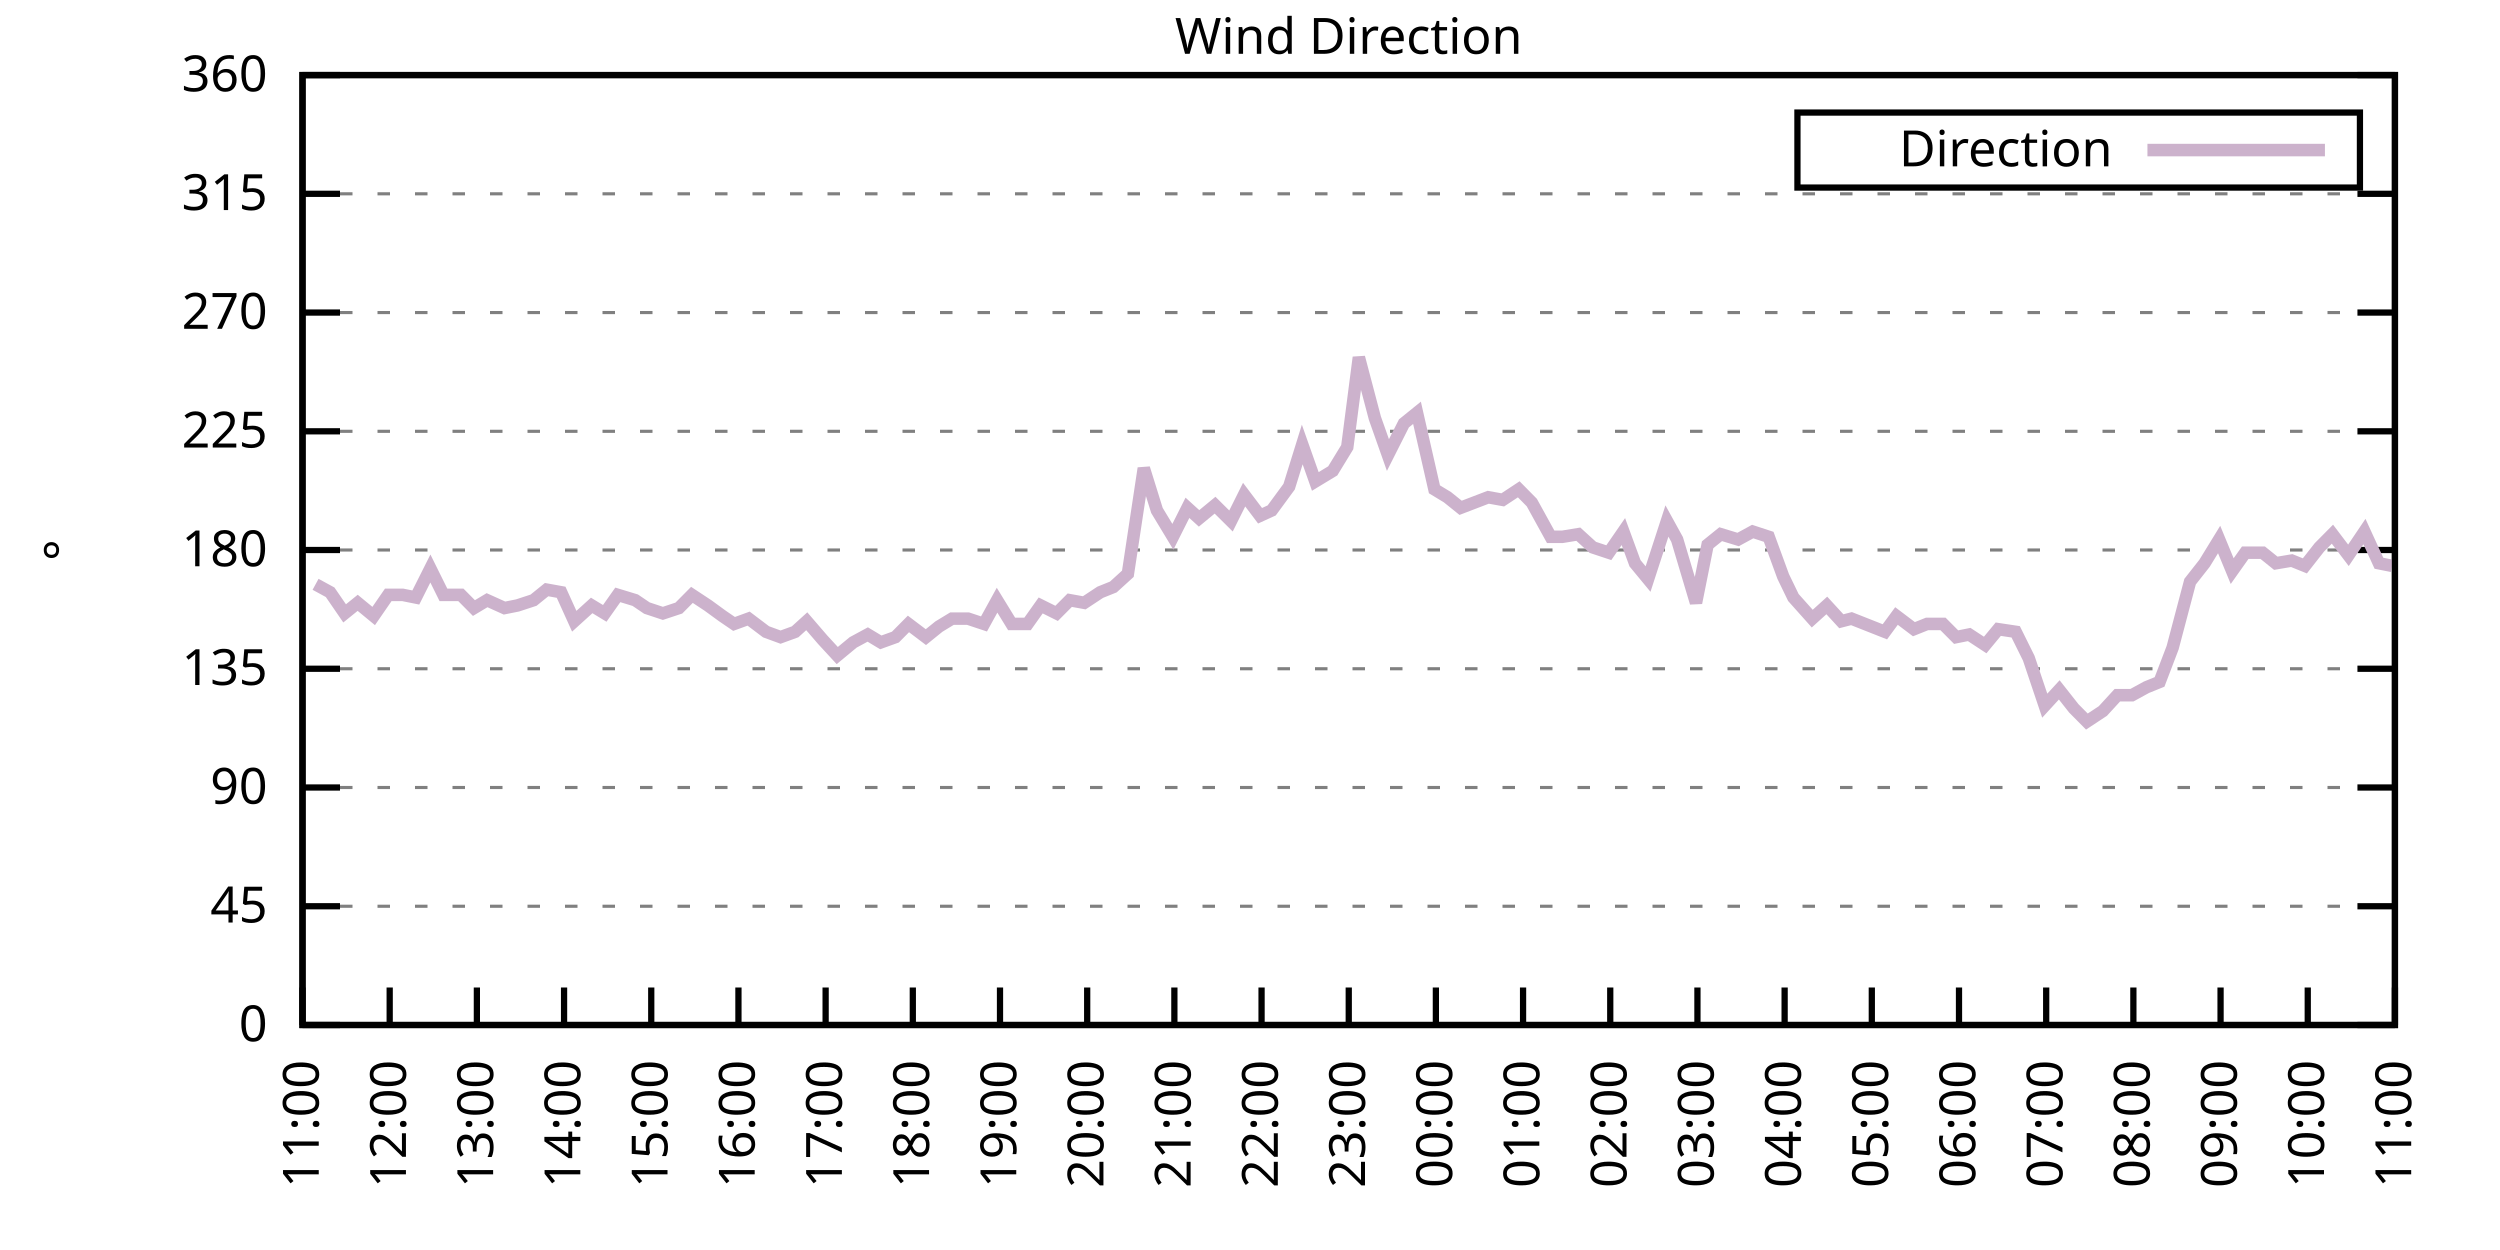
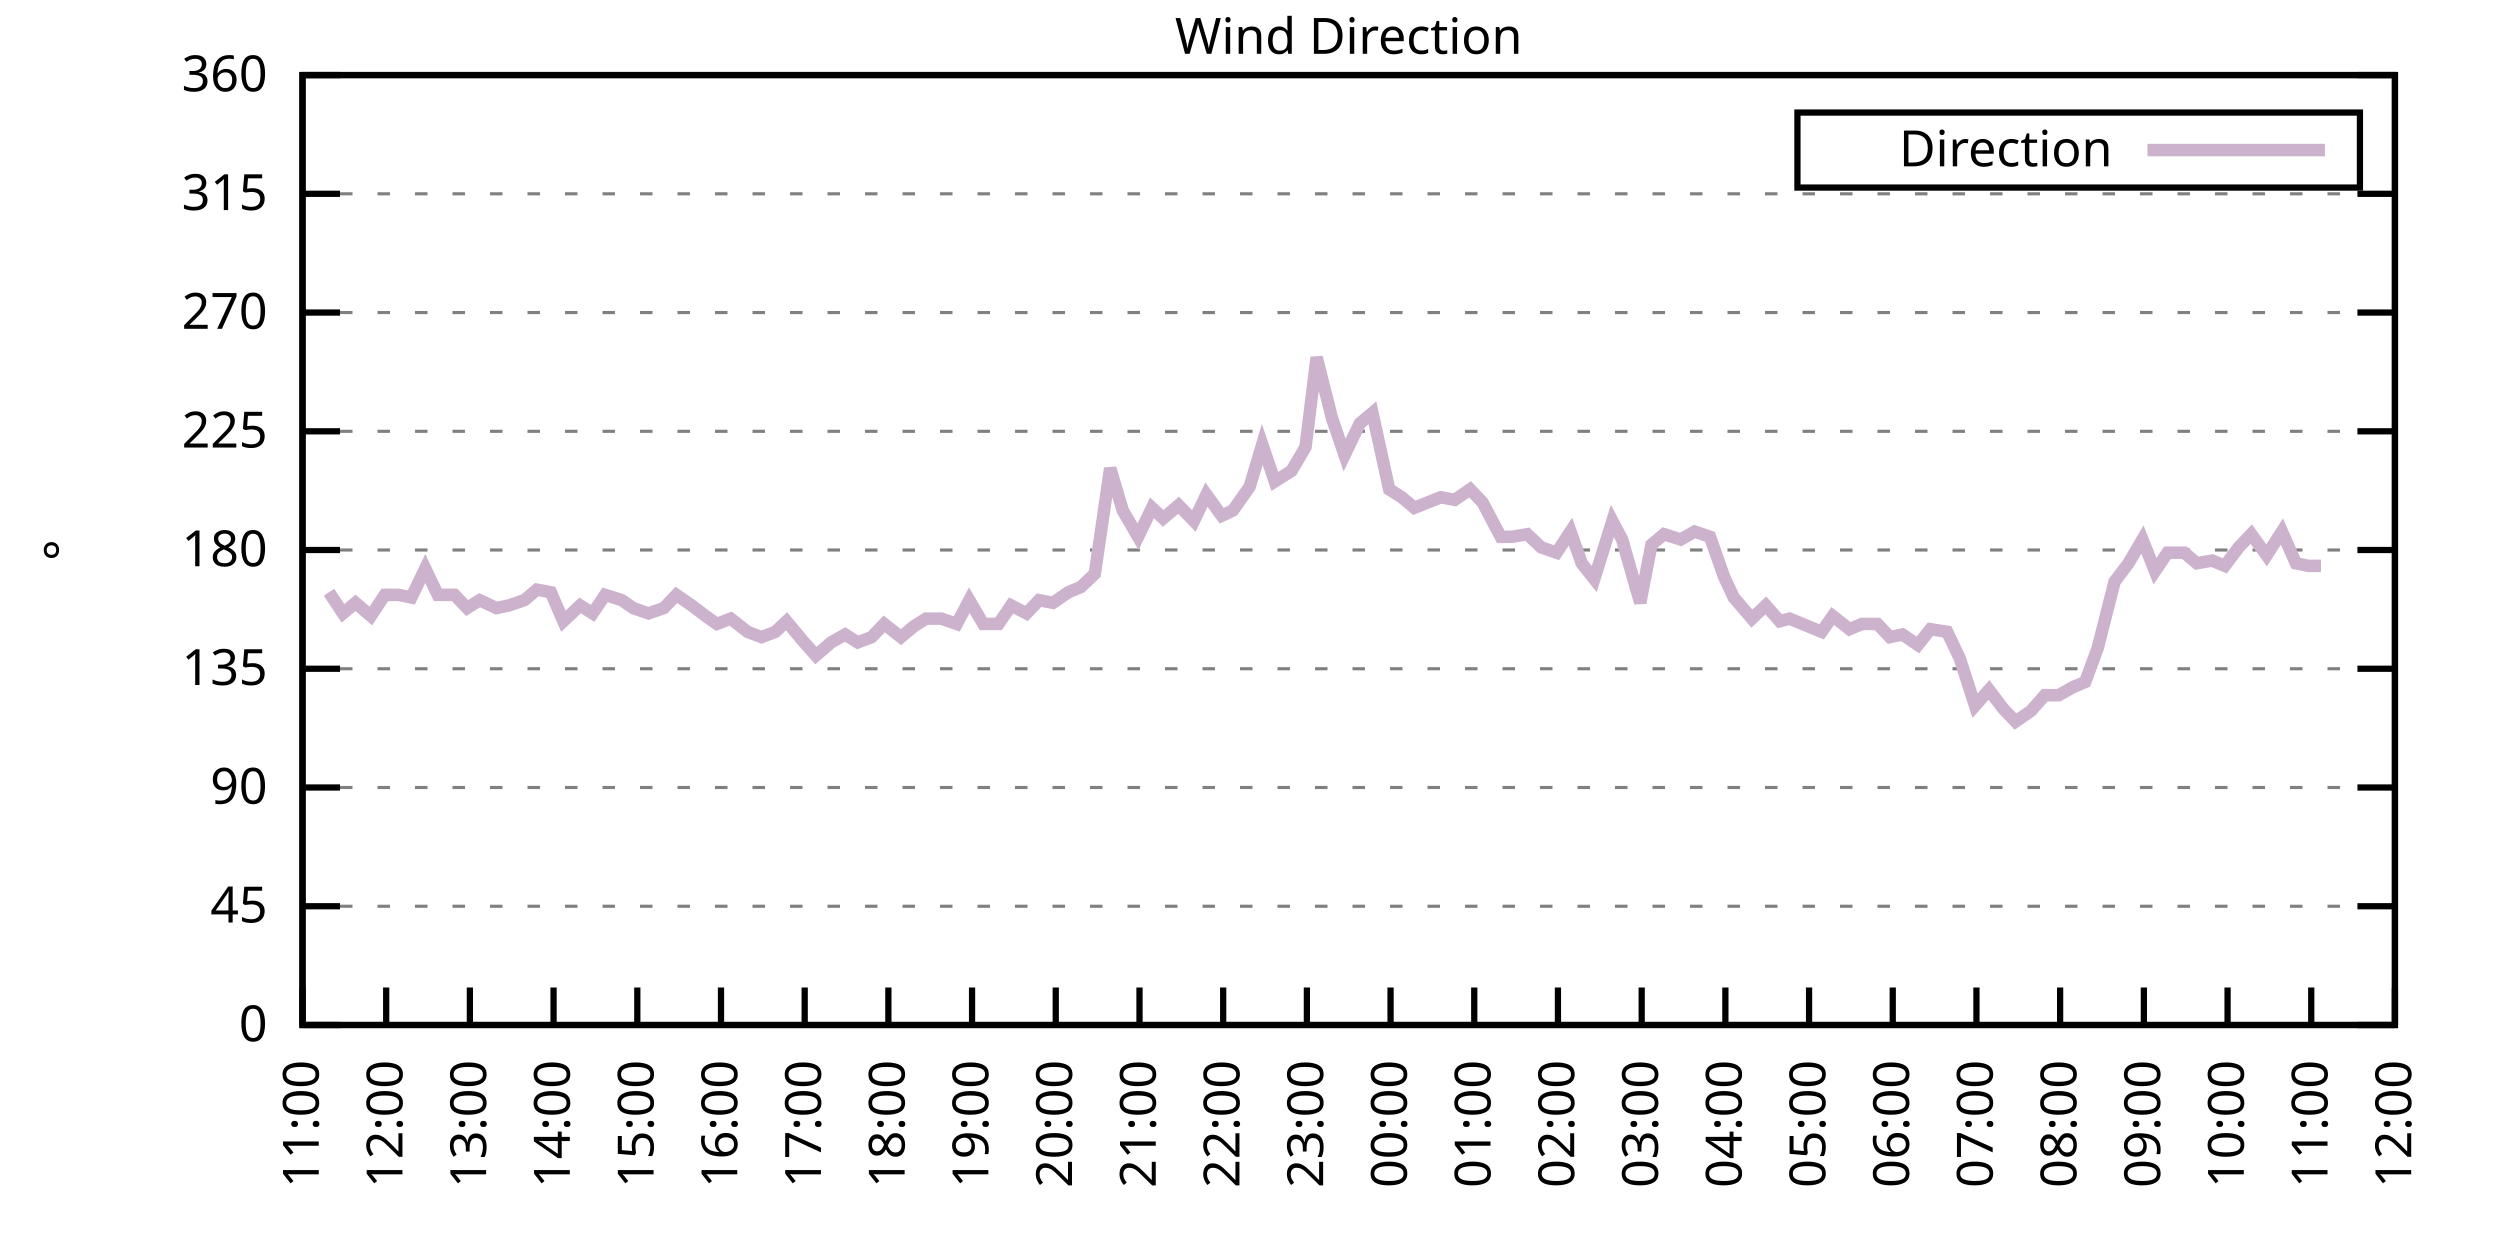
<svg xmlns="http://www.w3.org/2000/svg" xmlns:xlink="http://www.w3.org/1999/xlink" width="400" height="200" viewBox="0 0 400 200">
  <g id="gnuplot_canvas">
    <rect x="0" y="0" width="400" height="200" fill="none" />
    <defs>
      <circle id="gpDot" r="0.5" stroke-width="0.5" stroke="currentColor" />
      <path id="gpPt0" stroke-width="0.333" stroke="currentColor" d="M-1,0 h2 M0,-1 v2" />
      <path id="gpPt1" stroke-width="0.333" stroke="currentColor" d="M-1,-1 L1,1 M1,-1 L-1,1" />
      <path id="gpPt2" stroke-width="0.333" stroke="currentColor" d="M-1,0 L1,0 M0,-1 L0,1 M-1,-1 L1,1 M-1,1 L1,-1" />
      <rect id="gpPt3" stroke-width="0.333" stroke="currentColor" x="-1" y="-1" width="2" height="2" />
      <rect id="gpPt4" stroke-width="0.333" stroke="currentColor" fill="currentColor" x="-1" y="-1" width="2" height="2" />
      <circle id="gpPt5" stroke-width="0.333" stroke="currentColor" cx="0" cy="0" r="1" />
      <use xlink:href="#gpPt5" id="gpPt6" fill="currentColor" stroke="none" />
      <path id="gpPt7" stroke-width="0.333" stroke="currentColor" d="M0,-1.33 L-1.33,0.67 L1.33,0.67 z" />
      <use xlink:href="#gpPt7" id="gpPt8" fill="currentColor" stroke="none" />
      <use xlink:href="#gpPt7" id="gpPt9" stroke="currentColor" transform="rotate(180)" />
      <use xlink:href="#gpPt9" id="gpPt10" fill="currentColor" stroke="none" />
      <use xlink:href="#gpPt3" id="gpPt11" stroke="currentColor" transform="rotate(45)" />
      <use xlink:href="#gpPt11" id="gpPt12" fill="currentColor" stroke="none" />
      <path id="gpPt13" stroke-width="0.333" stroke="currentColor" d="M0,1.330 L1.265,0.411 L0.782,-1.067 L-0.782,-1.076 L-1.265,0.411 z" />
      <use xlink:href="#gpPt13" id="gpPt14" fill="currentColor" stroke="none" />
      <filter id="textbox" filterUnits="objectBoundingBox" x="0" y="0" height="1" width="1">
        <feFlood flood-color="white" flood-opacity="1" result="bgnd" />
        <feComposite in="SourceGraphic" in2="bgnd" operator="atop" />
      </filter>
      <filter id="greybox" filterUnits="objectBoundingBox" x="0" y="0" height="1" width="1">
        <feFlood flood-color="lightgrey" flood-opacity="1" result="grey" />
        <feComposite in="SourceGraphic" in2="grey" operator="atop" />
      </filter>
    </defs>
    <g fill="none" color="white" stroke="currentColor" stroke-width="1.00" stroke-linecap="butt" stroke-linejoin="miter">
</g>
    <g fill="none" color="black" stroke="currentColor" stroke-width="1.00" stroke-linecap="butt" stroke-linejoin="miter">
      <g stroke="none" shape-rendering="crispEdges">
        <polygon fill="rgb(255, 255, 255)" points="48.40,164.00 383.18,164.00 383.18,12.02 48.40,12.02 " />
      </g>
    </g>
    <g fill="none" color="black" stroke="currentColor" stroke-width="1.00" stroke-linecap="butt" stroke-linejoin="miter">
</g>
    <g fill="none" color="black" stroke="black" stroke-width="0.50" stroke-linecap="butt" stroke-linejoin="miter">
</g>
    <g fill="none" color="gray" stroke="currentColor" stroke-width="0.50" stroke-linecap="butt" stroke-linejoin="miter">
      <path stroke="gray" stroke-dasharray="2,4" class="gridline" d="M48.40,164.00 L383.19,164.00  " />
    </g>
    <g fill="none" color="gray" stroke="gray" stroke-width="1.00" stroke-linecap="butt" stroke-linejoin="miter">
</g>
    <g fill="none" color="black" stroke="currentColor" stroke-width="1.00" stroke-linecap="butt" stroke-linejoin="miter">
      <path stroke="black" d="M48.40,164.00 L54.40,164.00 M383.19,164.00 L377.19,164.00  " />
      <g transform="translate(42.80,166.60)" stroke="none" fill="black" font-family="Sans" font-size="8.00" text-anchor="end">
        <text>
          <tspan font-family="Sans"> 0</tspan>
        </text>
      </g>
    </g>
    <g fill="none" color="black" stroke="currentColor" stroke-width="1.00" stroke-linecap="butt" stroke-linejoin="miter">
</g>
    <g fill="none" color="black" stroke="black" stroke-width="0.50" stroke-linecap="butt" stroke-linejoin="miter">
</g>
    <g fill="none" color="gray" stroke="currentColor" stroke-width="0.50" stroke-linecap="butt" stroke-linejoin="miter">
      <path stroke="gray" stroke-dasharray="2,4" class="gridline" d="M48.40,145.00 L383.19,145.00  " />
    </g>
    <g fill="none" color="gray" stroke="gray" stroke-width="1.00" stroke-linecap="butt" stroke-linejoin="miter">
</g>
    <g fill="none" color="black" stroke="currentColor" stroke-width="1.00" stroke-linecap="butt" stroke-linejoin="miter">
      <path stroke="black" d="M48.40,145.00 L54.40,145.00 M383.19,145.00 L377.19,145.00  " />
      <g transform="translate(42.80,147.60)" stroke="none" fill="black" font-family="Sans" font-size="8.00" text-anchor="end">
        <text>
          <tspan font-family="Sans"> 45</tspan>
        </text>
      </g>
    </g>
    <g fill="none" color="black" stroke="currentColor" stroke-width="1.00" stroke-linecap="butt" stroke-linejoin="miter">
</g>
    <g fill="none" color="black" stroke="black" stroke-width="0.50" stroke-linecap="butt" stroke-linejoin="miter">
</g>
    <g fill="none" color="gray" stroke="currentColor" stroke-width="0.50" stroke-linecap="butt" stroke-linejoin="miter">
      <path stroke="gray" stroke-dasharray="2,4" class="gridline" d="M48.40,126.00 L383.19,126.00  " />
    </g>
    <g fill="none" color="gray" stroke="gray" stroke-width="1.00" stroke-linecap="butt" stroke-linejoin="miter">
</g>
    <g fill="none" color="black" stroke="currentColor" stroke-width="1.00" stroke-linecap="butt" stroke-linejoin="miter">
      <path stroke="black" d="M48.40,126.00 L54.40,126.00 M383.19,126.00 L377.19,126.00  " />
      <g transform="translate(42.80,128.60)" stroke="none" fill="black" font-family="Sans" font-size="8.00" text-anchor="end">
        <text>
          <tspan font-family="Sans"> 90</tspan>
        </text>
      </g>
    </g>
    <g fill="none" color="black" stroke="currentColor" stroke-width="1.00" stroke-linecap="butt" stroke-linejoin="miter">
</g>
    <g fill="none" color="black" stroke="black" stroke-width="0.50" stroke-linecap="butt" stroke-linejoin="miter">
</g>
    <g fill="none" color="gray" stroke="currentColor" stroke-width="0.50" stroke-linecap="butt" stroke-linejoin="miter">
      <path stroke="gray" stroke-dasharray="2,4" class="gridline" d="M48.40,107.00 L383.19,107.00  " />
    </g>
    <g fill="none" color="gray" stroke="gray" stroke-width="1.00" stroke-linecap="butt" stroke-linejoin="miter">
</g>
    <g fill="none" color="black" stroke="currentColor" stroke-width="1.00" stroke-linecap="butt" stroke-linejoin="miter">
      <path stroke="black" d="M48.40,107.00 L54.40,107.00 M383.19,107.00 L377.19,107.00  " />
      <g transform="translate(42.80,109.60)" stroke="none" fill="black" font-family="Sans" font-size="8.00" text-anchor="end">
        <text>
          <tspan font-family="Sans"> 135</tspan>
        </text>
      </g>
    </g>
    <g fill="none" color="black" stroke="currentColor" stroke-width="1.00" stroke-linecap="butt" stroke-linejoin="miter">
</g>
    <g fill="none" color="black" stroke="black" stroke-width="0.50" stroke-linecap="butt" stroke-linejoin="miter">
</g>
    <g fill="none" color="gray" stroke="currentColor" stroke-width="0.50" stroke-linecap="butt" stroke-linejoin="miter">
      <path stroke="gray" stroke-dasharray="2,4" class="gridline" d="M48.40,88.00 L383.19,88.00  " />
    </g>
    <g fill="none" color="gray" stroke="gray" stroke-width="1.00" stroke-linecap="butt" stroke-linejoin="miter">
</g>
    <g fill="none" color="black" stroke="currentColor" stroke-width="1.00" stroke-linecap="butt" stroke-linejoin="miter">
      <path stroke="black" d="M48.40,88.00 L54.40,88.00 M383.19,88.00 L377.19,88.00  " />
      <g transform="translate(42.80,90.60)" stroke="none" fill="black" font-family="Sans" font-size="8.00" text-anchor="end">
        <text>
          <tspan font-family="Sans"> 180</tspan>
        </text>
      </g>
    </g>
    <g fill="none" color="black" stroke="currentColor" stroke-width="1.00" stroke-linecap="butt" stroke-linejoin="miter">
</g>
    <g fill="none" color="black" stroke="black" stroke-width="0.50" stroke-linecap="butt" stroke-linejoin="miter">
</g>
    <g fill="none" color="gray" stroke="currentColor" stroke-width="0.50" stroke-linecap="butt" stroke-linejoin="miter">
      <path stroke="gray" stroke-dasharray="2,4" class="gridline" d="M48.40,69.01 L383.19,69.01  " />
    </g>
    <g fill="none" color="gray" stroke="gray" stroke-width="1.00" stroke-linecap="butt" stroke-linejoin="miter">
</g>
    <g fill="none" color="black" stroke="currentColor" stroke-width="1.00" stroke-linecap="butt" stroke-linejoin="miter">
      <path stroke="black" d="M48.40,69.01 L54.40,69.01 M383.19,69.01 L377.19,69.01  " />
      <g transform="translate(42.80,71.61)" stroke="none" fill="black" font-family="Sans" font-size="8.00" text-anchor="end">
        <text>
          <tspan font-family="Sans"> 225</tspan>
        </text>
      </g>
    </g>
    <g fill="none" color="black" stroke="currentColor" stroke-width="1.00" stroke-linecap="butt" stroke-linejoin="miter">
</g>
    <g fill="none" color="black" stroke="black" stroke-width="0.50" stroke-linecap="butt" stroke-linejoin="miter">
</g>
    <g fill="none" color="gray" stroke="currentColor" stroke-width="0.50" stroke-linecap="butt" stroke-linejoin="miter">
      <path stroke="gray" stroke-dasharray="2,4" class="gridline" d="M48.40,50.01 L383.19,50.01  " />
    </g>
    <g fill="none" color="gray" stroke="gray" stroke-width="1.00" stroke-linecap="butt" stroke-linejoin="miter">
</g>
    <g fill="none" color="black" stroke="currentColor" stroke-width="1.00" stroke-linecap="butt" stroke-linejoin="miter">
      <path stroke="black" d="M48.40,50.01 L54.40,50.01 M383.19,50.01 L377.19,50.01  " />
      <g transform="translate(42.80,52.61)" stroke="none" fill="black" font-family="Sans" font-size="8.00" text-anchor="end">
        <text>
          <tspan font-family="Sans"> 270</tspan>
        </text>
      </g>
    </g>
    <g fill="none" color="black" stroke="currentColor" stroke-width="1.00" stroke-linecap="butt" stroke-linejoin="miter">
</g>
    <g fill="none" color="black" stroke="black" stroke-width="0.50" stroke-linecap="butt" stroke-linejoin="miter">
</g>
    <g fill="none" color="gray" stroke="currentColor" stroke-width="0.50" stroke-linecap="butt" stroke-linejoin="miter">
      <path stroke="gray" stroke-dasharray="2,4" class="gridline" d="M48.40,31.01 L383.19,31.01  " />
    </g>
    <g fill="none" color="gray" stroke="gray" stroke-width="1.00" stroke-linecap="butt" stroke-linejoin="miter">
</g>
    <g fill="none" color="black" stroke="currentColor" stroke-width="1.00" stroke-linecap="butt" stroke-linejoin="miter">
      <path stroke="black" d="M48.40,31.01 L54.40,31.01 M383.19,31.01 L377.19,31.01  " />
      <g transform="translate(42.80,33.61)" stroke="none" fill="black" font-family="Sans" font-size="8.00" text-anchor="end">
        <text>
          <tspan font-family="Sans"> 315</tspan>
        </text>
      </g>
    </g>
    <g fill="none" color="black" stroke="currentColor" stroke-width="1.00" stroke-linecap="butt" stroke-linejoin="miter">
</g>
    <g fill="none" color="black" stroke="black" stroke-width="0.50" stroke-linecap="butt" stroke-linejoin="miter">
</g>
    <g fill="none" color="gray" stroke="currentColor" stroke-width="0.50" stroke-linecap="butt" stroke-linejoin="miter">
      <path stroke="gray" stroke-dasharray="2,4" class="gridline" d="M48.40,12.01 L383.19,12.01  " />
    </g>
    <g fill="none" color="gray" stroke="gray" stroke-width="1.00" stroke-linecap="butt" stroke-linejoin="miter">
</g>
    <g fill="none" color="black" stroke="currentColor" stroke-width="1.00" stroke-linecap="butt" stroke-linejoin="miter">
      <path stroke="black" d="M48.40,12.01 L54.40,12.01 M383.19,12.01 L377.19,12.01  " />
      <g transform="translate(42.80,14.61)" stroke="none" fill="black" font-family="Sans" font-size="8.00" text-anchor="end">
        <text>
          <tspan font-family="Sans"> 360</tspan>
        </text>
      </g>
    </g>
    <g fill="none" color="black" stroke="currentColor" stroke-width="1.00" stroke-linecap="butt" stroke-linejoin="miter">
      <path stroke="black" d="M48.40,164.00 L48.40,158.00  " />
      <g transform="translate(51.00,169.60) rotate(270.00)" stroke="none" fill="black" font-family="Sans" font-size="8.00" text-anchor="end">
        <text>
          <tspan font-family="Sans">11:00</tspan>
        </text>
      </g>
    </g>
    <g fill="none" color="black" stroke="currentColor" stroke-width="1.00" stroke-linecap="butt" stroke-linejoin="miter">
-       <path stroke="black" d="M62.35,164.00 L62.35,158.00  " />
-       <g transform="translate(64.95,169.60) rotate(270.00)" stroke="none" fill="black" font-family="Sans" font-size="8.00" text-anchor="end">
+       <path stroke="black" d="M61.79,164.00 L61.79,158.00  " />
+       <g transform="translate(64.39,169.60) rotate(270.00)" stroke="none" fill="black" font-family="Sans" font-size="8.00" text-anchor="end">
        <text>
          <tspan font-family="Sans">12:00</tspan>
        </text>
      </g>
    </g>
    <g fill="none" color="black" stroke="currentColor" stroke-width="1.00" stroke-linecap="butt" stroke-linejoin="miter">
-       <path stroke="black" d="M76.30,164.00 L76.30,158.00  " />
-       <g transform="translate(78.90,169.60) rotate(270.00)" stroke="none" fill="black" font-family="Sans" font-size="8.00" text-anchor="end">
+       <path stroke="black" d="M75.18,164.00 L75.18,158.00  " />
+       <g transform="translate(77.78,169.60) rotate(270.00)" stroke="none" fill="black" font-family="Sans" font-size="8.00" text-anchor="end">
        <text>
          <tspan font-family="Sans">13:00</tspan>
        </text>
      </g>
    </g>
    <g fill="none" color="black" stroke="currentColor" stroke-width="1.00" stroke-linecap="butt" stroke-linejoin="miter">
-       <path stroke="black" d="M90.25,164.00 L90.25,158.00  " />
-       <g transform="translate(92.85,169.60) rotate(270.00)" stroke="none" fill="black" font-family="Sans" font-size="8.00" text-anchor="end">
+       <path stroke="black" d="M88.57,164.00 L88.57,158.00  " />
+       <g transform="translate(91.17,169.60) rotate(270.00)" stroke="none" fill="black" font-family="Sans" font-size="8.00" text-anchor="end">
        <text>
          <tspan font-family="Sans">14:00</tspan>
        </text>
      </g>
    </g>
    <g fill="none" color="black" stroke="currentColor" stroke-width="1.00" stroke-linecap="butt" stroke-linejoin="miter">
-       <path stroke="black" d="M104.20,164.00 L104.20,158.00  " />
-       <g transform="translate(106.80,169.60) rotate(270.00)" stroke="none" fill="black" font-family="Sans" font-size="8.00" text-anchor="end">
+       <path stroke="black" d="M101.97,164.00 L101.97,158.00  " />
+       <g transform="translate(104.57,169.60) rotate(270.00)" stroke="none" fill="black" font-family="Sans" font-size="8.00" text-anchor="end">
        <text>
          <tspan font-family="Sans">15:00</tspan>
        </text>
      </g>
    </g>
    <g fill="none" color="black" stroke="currentColor" stroke-width="1.00" stroke-linecap="butt" stroke-linejoin="miter">
-       <path stroke="black" d="M118.15,164.00 L118.15,158.00  " />
-       <g transform="translate(120.75,169.60) rotate(270.00)" stroke="none" fill="black" font-family="Sans" font-size="8.00" text-anchor="end">
+       <path stroke="black" d="M115.36,164.00 L115.36,158.00  " />
+       <g transform="translate(117.96,169.60) rotate(270.00)" stroke="none" fill="black" font-family="Sans" font-size="8.00" text-anchor="end">
        <text>
          <tspan font-family="Sans">16:00</tspan>
        </text>
      </g>
    </g>
    <g fill="none" color="black" stroke="currentColor" stroke-width="1.00" stroke-linecap="butt" stroke-linejoin="miter">
-       <path stroke="black" d="M132.10,164.00 L132.10,158.00  " />
-       <g transform="translate(134.70,169.60) rotate(270.00)" stroke="none" fill="black" font-family="Sans" font-size="8.00" text-anchor="end">
+       <path stroke="black" d="M128.75,164.00 L128.75,158.00  " />
+       <g transform="translate(131.35,169.60) rotate(270.00)" stroke="none" fill="black" font-family="Sans" font-size="8.00" text-anchor="end">
        <text>
          <tspan font-family="Sans">17:00</tspan>
        </text>
      </g>
    </g>
    <g fill="none" color="black" stroke="currentColor" stroke-width="1.00" stroke-linecap="butt" stroke-linejoin="miter">
-       <path stroke="black" d="M146.05,164.00 L146.05,158.00  " />
-       <g transform="translate(148.65,169.60) rotate(270.00)" stroke="none" fill="black" font-family="Sans" font-size="8.00" text-anchor="end">
+       <path stroke="black" d="M142.14,164.00 L142.14,158.00  " />
+       <g transform="translate(144.74,169.60) rotate(270.00)" stroke="none" fill="black" font-family="Sans" font-size="8.00" text-anchor="end">
        <text>
          <tspan font-family="Sans">18:00</tspan>
        </text>
      </g>
    </g>
    <g fill="none" color="black" stroke="currentColor" stroke-width="1.00" stroke-linecap="butt" stroke-linejoin="miter">
-       <path stroke="black" d="M160.00,164.00 L160.00,158.00  " />
-       <g transform="translate(162.60,169.60) rotate(270.00)" stroke="none" fill="black" font-family="Sans" font-size="8.00" text-anchor="end">
+       <path stroke="black" d="M155.53,164.00 L155.53,158.00  " />
+       <g transform="translate(158.13,169.60) rotate(270.00)" stroke="none" fill="black" font-family="Sans" font-size="8.00" text-anchor="end">
        <text>
          <tspan font-family="Sans">19:00</tspan>
        </text>
      </g>
    </g>
    <g fill="none" color="black" stroke="currentColor" stroke-width="1.00" stroke-linecap="butt" stroke-linejoin="miter">
-       <path stroke="black" d="M173.95,164.00 L173.95,158.00  " />
-       <g transform="translate(176.55,169.60) rotate(270.00)" stroke="none" fill="black" font-family="Sans" font-size="8.00" text-anchor="end">
+       <path stroke="black" d="M168.92,164.00 L168.92,158.00  " />
+       <g transform="translate(171.52,169.60) rotate(270.00)" stroke="none" fill="black" font-family="Sans" font-size="8.00" text-anchor="end">
        <text>
          <tspan font-family="Sans">20:00</tspan>
        </text>
      </g>
    </g>
    <g fill="none" color="black" stroke="currentColor" stroke-width="1.00" stroke-linecap="butt" stroke-linejoin="miter">
-       <path stroke="black" d="M187.90,164.00 L187.90,158.00  " />
-       <g transform="translate(190.50,169.60) rotate(270.00)" stroke="none" fill="black" font-family="Sans" font-size="8.00" text-anchor="end">
+       <path stroke="black" d="M182.32,164.00 L182.32,158.00  " />
+       <g transform="translate(184.92,169.60) rotate(270.00)" stroke="none" fill="black" font-family="Sans" font-size="8.00" text-anchor="end">
        <text>
          <tspan font-family="Sans">21:00</tspan>
        </text>
      </g>
    </g>
    <g fill="none" color="black" stroke="currentColor" stroke-width="1.00" stroke-linecap="butt" stroke-linejoin="miter">
-       <path stroke="black" d="M201.85,164.00 L201.85,158.00  " />
-       <g transform="translate(204.45,169.60) rotate(270.00)" stroke="none" fill="black" font-family="Sans" font-size="8.00" text-anchor="end">
+       <path stroke="black" d="M195.71,164.00 L195.71,158.00  " />
+       <g transform="translate(198.31,169.60) rotate(270.00)" stroke="none" fill="black" font-family="Sans" font-size="8.00" text-anchor="end">
        <text>
          <tspan font-family="Sans">22:00</tspan>
        </text>
      </g>
    </g>
    <g fill="none" color="black" stroke="currentColor" stroke-width="1.00" stroke-linecap="butt" stroke-linejoin="miter">
-       <path stroke="black" d="M215.80,164.00 L215.80,158.00  " />
-       <g transform="translate(218.40,169.60) rotate(270.00)" stroke="none" fill="black" font-family="Sans" font-size="8.00" text-anchor="end">
+       <path stroke="black" d="M209.10,164.00 L209.10,158.00  " />
+       <g transform="translate(211.70,169.60) rotate(270.00)" stroke="none" fill="black" font-family="Sans" font-size="8.00" text-anchor="end">
        <text>
          <tspan font-family="Sans">23:00</tspan>
        </text>
      </g>
    </g>
    <g fill="none" color="black" stroke="currentColor" stroke-width="1.00" stroke-linecap="butt" stroke-linejoin="miter">
-       <path stroke="black" d="M229.74,164.00 L229.74,158.00  " />
-       <g transform="translate(232.34,169.60) rotate(270.00)" stroke="none" fill="black" font-family="Sans" font-size="8.00" text-anchor="end">
+       <path stroke="black" d="M222.49,164.00 L222.49,158.00  " />
+       <g transform="translate(225.09,169.60) rotate(270.00)" stroke="none" fill="black" font-family="Sans" font-size="8.00" text-anchor="end">
        <text>
          <tspan font-family="Sans">00:00</tspan>
        </text>
      </g>
    </g>
    <g fill="none" color="black" stroke="currentColor" stroke-width="1.00" stroke-linecap="butt" stroke-linejoin="miter">
-       <path stroke="black" d="M243.69,164.00 L243.69,158.00  " />
-       <g transform="translate(246.29,169.60) rotate(270.00)" stroke="none" fill="black" font-family="Sans" font-size="8.00" text-anchor="end">
+       <path stroke="black" d="M235.88,164.00 L235.88,158.00  " />
+       <g transform="translate(238.48,169.60) rotate(270.00)" stroke="none" fill="black" font-family="Sans" font-size="8.00" text-anchor="end">
        <text>
          <tspan font-family="Sans">01:00</tspan>
        </text>
      </g>
    </g>
    <g fill="none" color="black" stroke="currentColor" stroke-width="1.00" stroke-linecap="butt" stroke-linejoin="miter">
-       <path stroke="black" d="M257.64,164.00 L257.64,158.00  " />
-       <g transform="translate(260.24,169.60) rotate(270.00)" stroke="none" fill="black" font-family="Sans" font-size="8.00" text-anchor="end">
+       <path stroke="black" d="M249.27,164.00 L249.27,158.00  " />
+       <g transform="translate(251.87,169.60) rotate(270.00)" stroke="none" fill="black" font-family="Sans" font-size="8.00" text-anchor="end">
        <text>
          <tspan font-family="Sans">02:00</tspan>
        </text>
      </g>
    </g>
    <g fill="none" color="black" stroke="currentColor" stroke-width="1.00" stroke-linecap="butt" stroke-linejoin="miter">
-       <path stroke="black" d="M271.59,164.00 L271.59,158.00  " />
-       <g transform="translate(274.19,169.60) rotate(270.00)" stroke="none" fill="black" font-family="Sans" font-size="8.00" text-anchor="end">
+       <path stroke="black" d="M262.67,164.00 L262.67,158.00  " />
+       <g transform="translate(265.27,169.60) rotate(270.00)" stroke="none" fill="black" font-family="Sans" font-size="8.00" text-anchor="end">
        <text>
          <tspan font-family="Sans">03:00</tspan>
        </text>
      </g>
    </g>
    <g fill="none" color="black" stroke="currentColor" stroke-width="1.00" stroke-linecap="butt" stroke-linejoin="miter">
-       <path stroke="black" d="M285.54,164.00 L285.54,158.00  " />
-       <g transform="translate(288.14,169.60) rotate(270.00)" stroke="none" fill="black" font-family="Sans" font-size="8.00" text-anchor="end">
+       <path stroke="black" d="M276.06,164.00 L276.06,158.00  " />
+       <g transform="translate(278.66,169.60) rotate(270.00)" stroke="none" fill="black" font-family="Sans" font-size="8.00" text-anchor="end">
        <text>
          <tspan font-family="Sans">04:00</tspan>
        </text>
      </g>
    </g>
    <g fill="none" color="black" stroke="currentColor" stroke-width="1.00" stroke-linecap="butt" stroke-linejoin="miter">
-       <path stroke="black" d="M299.49,164.00 L299.49,158.00  " />
-       <g transform="translate(302.09,169.60) rotate(270.00)" stroke="none" fill="black" font-family="Sans" font-size="8.00" text-anchor="end">
+       <path stroke="black" d="M289.45,164.00 L289.45,158.00  " />
+       <g transform="translate(292.05,169.60) rotate(270.00)" stroke="none" fill="black" font-family="Sans" font-size="8.00" text-anchor="end">
        <text>
          <tspan font-family="Sans">05:00</tspan>
        </text>
      </g>
    </g>
    <g fill="none" color="black" stroke="currentColor" stroke-width="1.00" stroke-linecap="butt" stroke-linejoin="miter">
-       <path stroke="black" d="M313.44,164.00 L313.44,158.00  " />
-       <g transform="translate(316.04,169.60) rotate(270.00)" stroke="none" fill="black" font-family="Sans" font-size="8.00" text-anchor="end">
+       <path stroke="black" d="M302.84,164.00 L302.84,158.00  " />
+       <g transform="translate(305.44,169.60) rotate(270.00)" stroke="none" fill="black" font-family="Sans" font-size="8.00" text-anchor="end">
        <text>
          <tspan font-family="Sans">06:00</tspan>
        </text>
      </g>
    </g>
    <g fill="none" color="black" stroke="currentColor" stroke-width="1.00" stroke-linecap="butt" stroke-linejoin="miter">
-       <path stroke="black" d="M327.39,164.00 L327.39,158.00  " />
-       <g transform="translate(329.99,169.60) rotate(270.00)" stroke="none" fill="black" font-family="Sans" font-size="8.00" text-anchor="end">
+       <path stroke="black" d="M316.23,164.00 L316.23,158.00  " />
+       <g transform="translate(318.83,169.60) rotate(270.00)" stroke="none" fill="black" font-family="Sans" font-size="8.00" text-anchor="end">
        <text>
          <tspan font-family="Sans">07:00</tspan>
        </text>
      </g>
    </g>
    <g fill="none" color="black" stroke="currentColor" stroke-width="1.00" stroke-linecap="butt" stroke-linejoin="miter">
-       <path stroke="black" d="M341.34,164.00 L341.34,158.00  " />
-       <g transform="translate(343.94,169.60) rotate(270.00)" stroke="none" fill="black" font-family="Sans" font-size="8.00" text-anchor="end">
+       <path stroke="black" d="M329.62,164.00 L329.62,158.00  " />
+       <g transform="translate(332.22,169.60) rotate(270.00)" stroke="none" fill="black" font-family="Sans" font-size="8.00" text-anchor="end">
        <text>
          <tspan font-family="Sans">08:00</tspan>
        </text>
      </g>
    </g>
    <g fill="none" color="black" stroke="currentColor" stroke-width="1.00" stroke-linecap="butt" stroke-linejoin="miter">
-       <path stroke="black" d="M355.29,164.00 L355.29,158.00  " />
-       <g transform="translate(357.89,169.60) rotate(270.00)" stroke="none" fill="black" font-family="Sans" font-size="8.00" text-anchor="end">
+       <path stroke="black" d="M343.02,164.00 L343.02,158.00  " />
+       <g transform="translate(345.62,169.60) rotate(270.00)" stroke="none" fill="black" font-family="Sans" font-size="8.00" text-anchor="end">
        <text>
          <tspan font-family="Sans">09:00</tspan>
        </text>
      </g>
    </g>
    <g fill="none" color="black" stroke="currentColor" stroke-width="1.00" stroke-linecap="butt" stroke-linejoin="miter">
-       <path stroke="black" d="M369.24,164.00 L369.24,158.00  " />
-       <g transform="translate(371.84,169.60) rotate(270.00)" stroke="none" fill="black" font-family="Sans" font-size="8.00" text-anchor="end">
+       <path stroke="black" d="M356.41,164.00 L356.41,158.00  " />
+       <g transform="translate(359.01,169.60) rotate(270.00)" stroke="none" fill="black" font-family="Sans" font-size="8.00" text-anchor="end">
        <text>
          <tspan font-family="Sans">10:00</tspan>
+         </text>
+       </g>
+     </g>
+     <g fill="none" color="black" stroke="currentColor" stroke-width="1.00" stroke-linecap="butt" stroke-linejoin="miter">
+       <path stroke="black" d="M369.80,164.00 L369.80,158.00  " />
+       <g transform="translate(372.40,169.60) rotate(270.00)" stroke="none" fill="black" font-family="Sans" font-size="8.00" text-anchor="end">
+         <text>
+           <tspan font-family="Sans">11:00</tspan>
        </text>
      </g>
    </g>
    <g fill="none" color="black" stroke="currentColor" stroke-width="1.00" stroke-linecap="butt" stroke-linejoin="miter">
      <path stroke="black" d="M383.19,164.00 L383.19,158.00  " />
      <g transform="translate(385.79,169.60) rotate(270.00)" stroke="none" fill="black" font-family="Sans" font-size="8.00" text-anchor="end">
        <text>
-           <tspan font-family="Sans">11:00</tspan>
+           <tspan font-family="Sans">12:00</tspan>
        </text>
      </g>
    </g>
    <g fill="none" color="black" stroke="currentColor" stroke-width="1.00" stroke-linecap="butt" stroke-linejoin="miter">
</g>
    <g fill="none" color="black" stroke="currentColor" stroke-width="1.00" stroke-linecap="butt" stroke-linejoin="miter">
      <path stroke="black" d="M48.40,12.01 L48.40,164.00 L383.19,164.00 L383.19,12.01 L48.40,12.01 Z  " />
    </g>
    <g fill="none" color="black" stroke="currentColor" stroke-width="1.00" stroke-linecap="butt" stroke-linejoin="miter">
</g>
    <g fill="none" color="black" stroke="currentColor" stroke-width="1.00" stroke-linecap="butt" stroke-linejoin="miter">
      <path stroke="black" d="M287.59,30.01 L287.59,18.01 L377.59,18.01 L377.59,30.01 L287.59,30.01 Z  " />
    </g>
    <g id="Wind_direction_plot_1">
      <g fill="none" color="white" stroke="black" stroke-width="2.00" stroke-linecap="butt" stroke-linejoin="miter">
</g>
      <g fill="none" color="black" stroke="currentColor" stroke-width="2.00" stroke-linecap="butt" stroke-linejoin="miter">
        <g transform="translate(337.99,26.61)" stroke="none" fill="black" font-family="Sans" font-size="8.00" text-anchor="end">
          <text>
            <tspan font-family="Sans">Direction</tspan>
          </text>
        </g>
      </g>
      <g fill="none" color="black" stroke="currentColor" stroke-width="2.00" stroke-linecap="butt" stroke-linejoin="miter">
-         <path stroke="rgb(204, 178, 204)" d="M343.59,24.01 L371.99,24.01 M50.49,93.49 L52.82,94.76 L55.14,98.14 L57.23,96.45 L59.79,98.56 L62.12,95.18   L64.44,95.18 L66.53,95.60 L68.86,90.96 L70.95,95.18 L73.74,95.18 L75.83,97.29 L77.93,96.03 L80.72,97.29   L82.81,96.87 L85.37,96.03 L87.46,94.34 L89.78,94.76 L91.88,99.40 L94.67,96.87 L96.76,98.14 L98.85,95.18   L101.64,96.03 L103.50,97.29 L106.06,98.14 L108.62,97.29 L110.71,95.18 L113.27,96.87 L115.59,98.56 L117.45,99.83   L119.78,98.98 L122.57,101.09 L124.89,101.94 L127.22,101.09 L129.08,99.40 L131.63,102.36 L133.96,104.89 L136.51,102.78   L138.84,101.52 L140.93,102.78 L143.26,101.94 L145.35,99.83 L148.14,101.94 L150.23,100.25 L152.32,98.98 L154.88,98.98   L157.44,99.83 L159.53,96.03 L161.86,99.83 L164.41,99.83 L166.51,96.87 L169.06,98.14 L171.16,96.03 L173.48,96.45   L176.04,94.76 L178.13,93.92 L180.46,91.80 L183.01,74.92 L185.11,81.67 L187.66,85.89 L189.99,81.25 L191.85,82.94   L194.41,80.83 L196.96,83.36 L199.06,79.14 L201.61,82.52 L203.47,81.67 L206.26,77.87 L208.36,71.12 L210.45,77.03   L213.24,75.34 L215.56,71.54 L217.42,57.18 L219.98,66.90 L222.07,72.81 L224.63,67.74 L226.72,66.05 L229.51,78.29   L231.60,79.56 L233.70,81.25 L238.11,79.56 L240.44,79.98 L243.00,78.29 L245.09,80.41 L248.11,85.89 L249.97,85.89   L252.53,85.47 L254.85,87.58 L257.41,88.43 L259.74,85.05 L261.60,90.12 L263.69,92.65 L266.71,83.36 L268.34,86.32   L271.36,96.45 L273.22,87.16 L275.31,85.47 L278.10,86.32 L280.43,85.05 L282.99,85.89 L285.31,92.23 L286.94,95.60   L289.96,98.98 L292.29,96.87 L294.61,99.40 L296.24,98.98 L301.58,101.09 L303.44,98.56 L306.23,100.67 L308.33,99.83   L310.88,99.83 L312.98,101.94 L315.07,101.52 L317.63,103.20 L319.72,100.67 L322.51,101.09 L324.60,105.31 L327.16,112.91   L329.48,110.38 L331.81,113.34 L333.90,115.45 L336.46,113.76 L338.78,111.23 L341.11,111.23 L343.43,109.96 L345.53,109.11   L347.62,103.63 L350.41,93.07 L352.73,90.12 L355.06,86.32 L357.15,91.38 L359.24,88.43 L362.03,88.43 L364.13,90.12   L366.68,89.69 L368.78,90.54 L371.10,87.58 L373.19,85.47 L375.75,88.85 L378.31,85.05 L380.63,90.12 L382.73,90.54    " />
+         <path stroke="rgb(204, 178, 204)" d="M343.59,24.01 L371.99,24.01 M52.64,94.76 L54.87,98.14 L56.88,96.45 L59.34,98.56 L61.57,95.18 L63.80,95.18   L65.81,95.60 L68.04,90.96 L70.05,95.18 L72.73,95.18 L74.74,97.29 L76.75,96.03 L79.42,97.29 L81.43,96.87   L83.89,96.03 L85.90,94.34 L88.13,94.76 L90.14,99.40 L92.82,96.87 L94.82,98.14 L96.83,95.18 L99.51,96.03   L101.30,97.29 L103.75,98.14 L106.21,97.29 L108.22,95.18 L110.67,96.87 L112.90,98.56 L114.69,99.83 L116.92,98.98   L119.60,101.09 L121.83,101.94 L124.06,101.09 L125.85,99.40 L128.30,102.36 L130.54,104.89 L132.99,102.78 L135.22,101.52   L137.23,102.78 L139.46,101.94 L141.47,99.83 L144.15,101.94 L146.16,100.25 L148.17,98.98 L150.62,98.98 L153.08,99.83   L155.09,96.03 L157.32,99.83 L159.77,99.83 L161.78,96.87 L164.24,98.14 L166.25,96.03 L168.48,96.45 L170.93,94.76   L172.94,93.92 L175.17,91.80 L177.63,74.92 L179.64,81.67 L182.09,85.89 L184.32,81.25 L186.11,82.94 L188.57,80.83   L191.02,83.36 L193.03,79.14 L195.48,82.52 L197.27,81.67 L199.95,77.87 L201.96,71.12 L203.97,77.03 L206.64,75.34   L208.88,71.54 L210.66,57.18 L213.12,66.90 L215.13,72.81 L217.58,67.74 L219.59,66.05 L222.27,78.29 L224.28,79.56   L226.29,81.25 L230.53,79.56 L232.76,79.98 L235.21,78.29 L237.22,80.41 L240.12,85.89 L241.91,85.89 L244.36,85.47   L246.60,87.58 L249.05,88.43 L251.28,85.05 L253.07,90.12 L255.08,92.65 L257.98,83.36 L259.54,86.32 L262.44,96.45   L264.23,87.16 L266.24,85.47 L268.92,86.32 L271.15,85.05 L273.60,85.89 L275.83,92.23 L277.40,95.60 L280.30,98.98   L282.53,96.87 L284.76,99.40 L286.32,98.98 L291.46,101.09 L293.24,98.56 L295.92,100.67 L297.93,99.83 L300.39,99.83   L302.39,101.94 L304.40,101.52 L306.86,103.20 L308.87,100.67 L311.54,101.09 L313.55,105.31 L316.01,112.91 L318.24,110.38   L320.47,113.34 L322.48,115.45 L324.94,113.76 L327.17,111.23 L329.40,111.23 L331.63,109.96 L333.64,109.11 L335.65,103.63   L338.33,93.07 L340.56,90.12 L342.79,86.32 L344.80,91.38 L346.81,88.43 L349.49,88.43 L351.50,90.12 L353.95,89.69   L355.96,90.54 L358.19,87.58 L360.20,85.47 L362.66,88.85 L365.11,85.05 L367.34,90.12 L369.35,90.54 L371.36,90.54    " />
      </g>
    </g>
    <g fill="none" color="black" stroke="currentColor" stroke-width="2.00" stroke-linecap="butt" stroke-linejoin="miter">
</g>
    <g fill="none" color="black" stroke="black" stroke-width="1.00" stroke-linecap="butt" stroke-linejoin="miter">
</g>
    <g fill="none" color="black" stroke="currentColor" stroke-width="1.00" stroke-linecap="butt" stroke-linejoin="miter">
      <path stroke="black" d="M48.40,12.01 L48.40,164.00 L383.19,164.00 L383.19,12.01 L48.40,12.01 Z  " />
      <g transform="translate(12.80,88.01) rotate(270.00)" stroke="none" fill="black" font-family="Sans" font-size="8.00" text-anchor="middle">
        <text>
          <tspan font-family="Sans">°</tspan>
        </text>
      </g>
    </g>
    <g fill="none" color="black" stroke="currentColor" stroke-width="1.00" stroke-linecap="butt" stroke-linejoin="miter">
</g>
    <g fill="none" color="black" stroke="currentColor" stroke-width="1.00" stroke-linecap="butt" stroke-linejoin="miter">
      <g transform="translate(215.79,8.61)" stroke="none" fill="black" font-family="Sans" font-size="8.00" text-anchor="middle">
        <text>
          <tspan font-family="Sans">Wind Direction</tspan>
        </text>
      </g>
    </g>
    <g fill="none" color="black" stroke="currentColor" stroke-width="1.00" stroke-linecap="butt" stroke-linejoin="miter">
</g>
  </g>
</svg>
